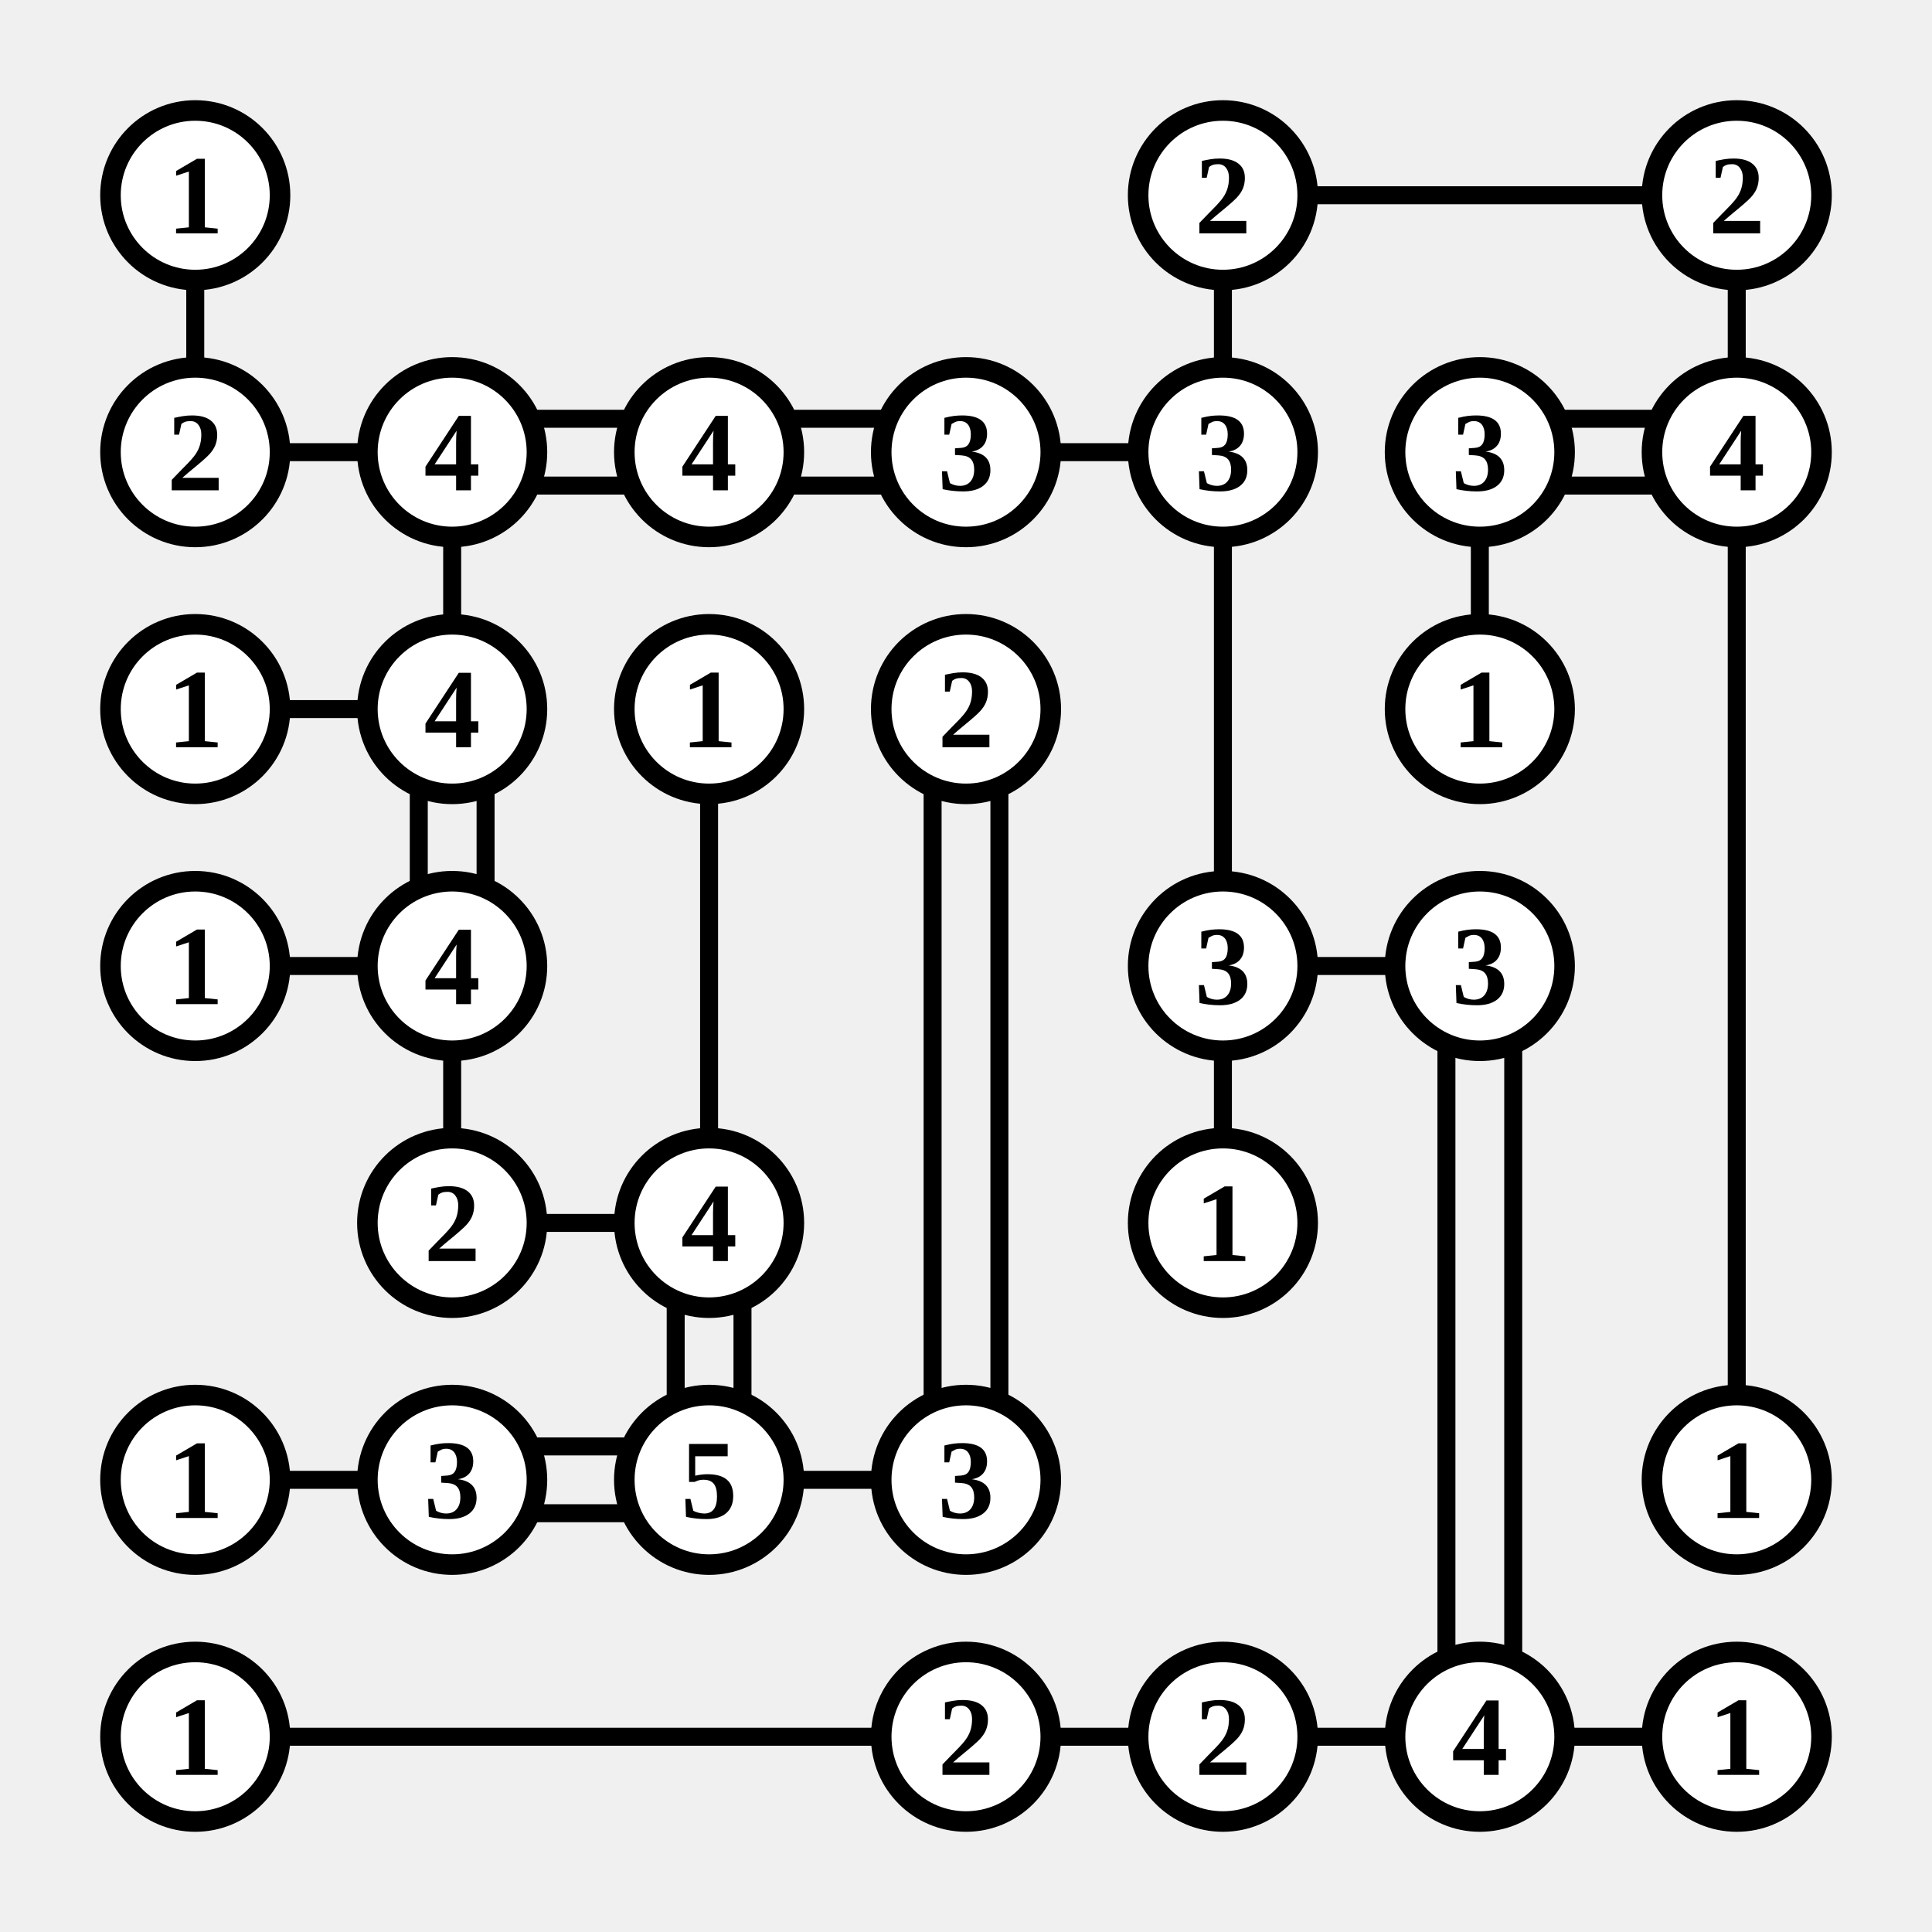
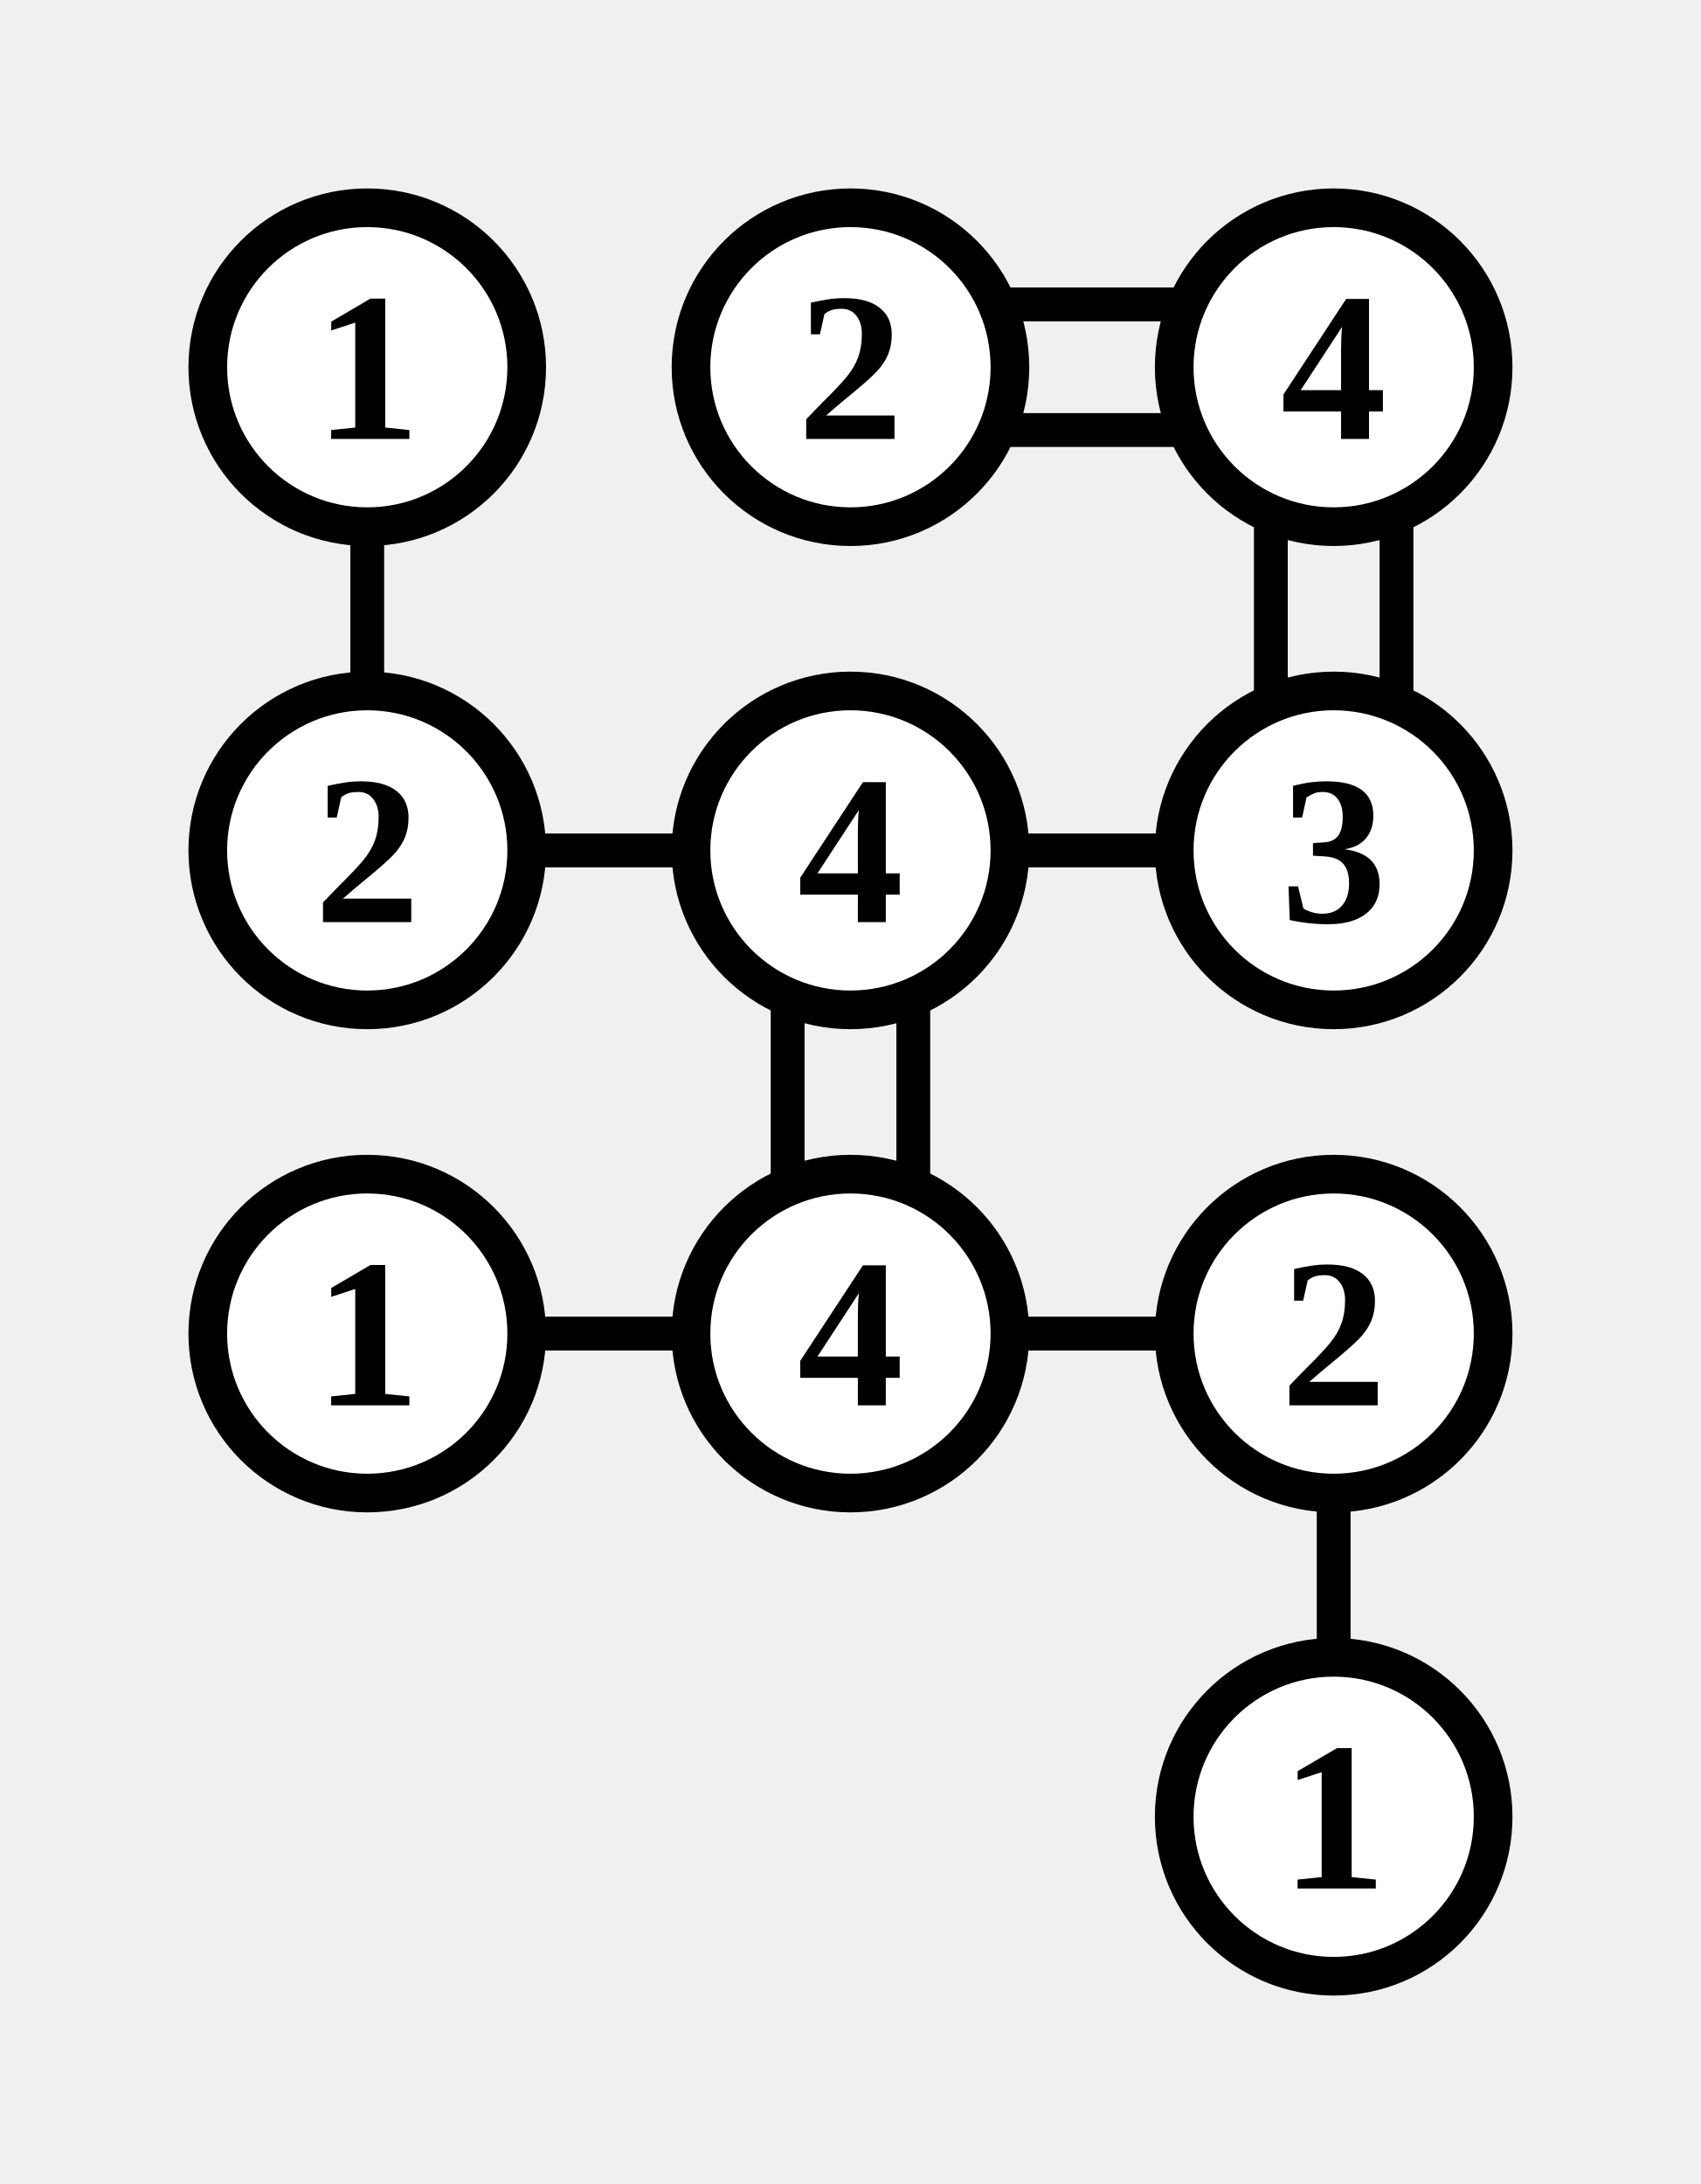
- <svg xmlns="http://www.w3.org/2000/svg" class="p" viewBox="0 0 752 752" preserveAspectRatio="xMidYMid meet" shape-rendering="geometricPrecision">
-   <path d="M76 107V145M507 76H645M476 107V145M676 107V145M107 176H145M207 163H245M207 189H245M176 207V245M307 163H345M307 189H345M407 176H445M476 207V345M607 163H645M607 189H645M576 207V245M676 207V545M107 276H145M163 307V345M189 307V345M276 307V445M363 307V545M389 307V545M107 376H145M176 407V445M507 376H545M476 407V445M563 407V645M589 407V645M207 476H245M263 507V545M289 507V545M107 576H145M207 563H245M207 589H245M307 576H345M107 676H345M407 676H445M507 676H545M607 676H645" fill="none" stroke="#000" stroke-width="7" stroke-linecap="butt" />
+ <svg xmlns="http://www.w3.org/2000/svg" class="p" viewBox="0 0 352 452" preserveAspectRatio="xMidYMid meet" shape-rendering="geometricPrecision">
+   <path d="M76 107V145M207 63H245M207 89H245M263 107V145M289 107V145M107 176H145M207 176H245M163 207V245M189 207V245M107 276H145M207 276H245M276 307V345" fill="none" stroke="#000" stroke-width="7" stroke-linecap="butt" />
  <circle cx="76" cy="76" r="33" fill="#fff" stroke="#000" stroke-width="8" />
  <text x="76" y="76" font-size="44" text-anchor="middle" dominant-baseline="central" fill="#000" font-weight="700">1</text>
-   <circle cx="476" cy="76" r="33" fill="#fff" stroke="#000" stroke-width="8" />
-   <text x="476" y="76" font-size="44" text-anchor="middle" dominant-baseline="central" fill="#000" font-weight="700">2</text>
-   <circle cx="676" cy="76" r="33" fill="#fff" stroke="#000" stroke-width="8" />
-   <text x="676" y="76" font-size="44" text-anchor="middle" dominant-baseline="central" fill="#000" font-weight="700">2</text>
+   <circle cx="176" cy="76" r="33" fill="#fff" stroke="#000" stroke-width="8" />
+   <text x="176" y="76" font-size="44" text-anchor="middle" dominant-baseline="central" fill="#000" font-weight="700">2</text>
+   <circle cx="276" cy="76" r="33" fill="#fff" stroke="#000" stroke-width="8" />
+   <text x="276" y="76" font-size="44" text-anchor="middle" dominant-baseline="central" fill="#000" font-weight="700">4</text>
  <circle cx="76" cy="176" r="33" fill="#fff" stroke="#000" stroke-width="8" />
  <text x="76" y="176" font-size="44" text-anchor="middle" dominant-baseline="central" fill="#000" font-weight="700">2</text>
  <circle cx="176" cy="176" r="33" fill="#fff" stroke="#000" stroke-width="8" />
  <text x="176" y="176" font-size="44" text-anchor="middle" dominant-baseline="central" fill="#000" font-weight="700">4</text>
  <circle cx="276" cy="176" r="33" fill="#fff" stroke="#000" stroke-width="8" />
-   <text x="276" y="176" font-size="44" text-anchor="middle" dominant-baseline="central" fill="#000" font-weight="700">4</text>
-   <circle cx="376" cy="176" r="33" fill="#fff" stroke="#000" stroke-width="8" />
-   <text x="376" y="176" font-size="44" text-anchor="middle" dominant-baseline="central" fill="#000" font-weight="700">3</text>
-   <circle cx="476" cy="176" r="33" fill="#fff" stroke="#000" stroke-width="8" />
-   <text x="476" y="176" font-size="44" text-anchor="middle" dominant-baseline="central" fill="#000" font-weight="700">3</text>
-   <circle cx="576" cy="176" r="33" fill="#fff" stroke="#000" stroke-width="8" />
-   <text x="576" y="176" font-size="44" text-anchor="middle" dominant-baseline="central" fill="#000" font-weight="700">3</text>
-   <circle cx="676" cy="176" r="33" fill="#fff" stroke="#000" stroke-width="8" />
-   <text x="676" y="176" font-size="44" text-anchor="middle" dominant-baseline="central" fill="#000" font-weight="700">4</text>
+   <text x="276" y="176" font-size="44" text-anchor="middle" dominant-baseline="central" fill="#000" font-weight="700">3</text>
  <circle cx="76" cy="276" r="33" fill="#fff" stroke="#000" stroke-width="8" />
  <text x="76" y="276" font-size="44" text-anchor="middle" dominant-baseline="central" fill="#000" font-weight="700">1</text>
  <circle cx="176" cy="276" r="33" fill="#fff" stroke="#000" stroke-width="8" />
  <text x="176" y="276" font-size="44" text-anchor="middle" dominant-baseline="central" fill="#000" font-weight="700">4</text>
  <circle cx="276" cy="276" r="33" fill="#fff" stroke="#000" stroke-width="8" />
-   <text x="276" y="276" font-size="44" text-anchor="middle" dominant-baseline="central" fill="#000" font-weight="700">1</text>
-   <circle cx="376" cy="276" r="33" fill="#fff" stroke="#000" stroke-width="8" />
-   <text x="376" y="276" font-size="44" text-anchor="middle" dominant-baseline="central" fill="#000" font-weight="700">2</text>
-   <circle cx="576" cy="276" r="33" fill="#fff" stroke="#000" stroke-width="8" />
-   <text x="576" y="276" font-size="44" text-anchor="middle" dominant-baseline="central" fill="#000" font-weight="700">1</text>
-   <circle cx="76" cy="376" r="33" fill="#fff" stroke="#000" stroke-width="8" />
-   <text x="76" y="376" font-size="44" text-anchor="middle" dominant-baseline="central" fill="#000" font-weight="700">1</text>
-   <circle cx="176" cy="376" r="33" fill="#fff" stroke="#000" stroke-width="8" />
-   <text x="176" y="376" font-size="44" text-anchor="middle" dominant-baseline="central" fill="#000" font-weight="700">4</text>
-   <circle cx="476" cy="376" r="33" fill="#fff" stroke="#000" stroke-width="8" />
-   <text x="476" y="376" font-size="44" text-anchor="middle" dominant-baseline="central" fill="#000" font-weight="700">3</text>
-   <circle cx="576" cy="376" r="33" fill="#fff" stroke="#000" stroke-width="8" />
-   <text x="576" y="376" font-size="44" text-anchor="middle" dominant-baseline="central" fill="#000" font-weight="700">3</text>
-   <circle cx="176" cy="476" r="33" fill="#fff" stroke="#000" stroke-width="8" />
-   <text x="176" y="476" font-size="44" text-anchor="middle" dominant-baseline="central" fill="#000" font-weight="700">2</text>
-   <circle cx="276" cy="476" r="33" fill="#fff" stroke="#000" stroke-width="8" />
-   <text x="276" y="476" font-size="44" text-anchor="middle" dominant-baseline="central" fill="#000" font-weight="700">4</text>
-   <circle cx="476" cy="476" r="33" fill="#fff" stroke="#000" stroke-width="8" />
-   <text x="476" y="476" font-size="44" text-anchor="middle" dominant-baseline="central" fill="#000" font-weight="700">1</text>
-   <circle cx="76" cy="576" r="33" fill="#fff" stroke="#000" stroke-width="8" />
-   <text x="76" y="576" font-size="44" text-anchor="middle" dominant-baseline="central" fill="#000" font-weight="700">1</text>
-   <circle cx="176" cy="576" r="33" fill="#fff" stroke="#000" stroke-width="8" />
-   <text x="176" y="576" font-size="44" text-anchor="middle" dominant-baseline="central" fill="#000" font-weight="700">3</text>
-   <circle cx="276" cy="576" r="33" fill="#fff" stroke="#000" stroke-width="8" />
-   <text x="276" y="576" font-size="44" text-anchor="middle" dominant-baseline="central" fill="#000" font-weight="700">5</text>
-   <circle cx="376" cy="576" r="33" fill="#fff" stroke="#000" stroke-width="8" />
-   <text x="376" y="576" font-size="44" text-anchor="middle" dominant-baseline="central" fill="#000" font-weight="700">3</text>
-   <circle cx="676" cy="576" r="33" fill="#fff" stroke="#000" stroke-width="8" />
-   <text x="676" y="576" font-size="44" text-anchor="middle" dominant-baseline="central" fill="#000" font-weight="700">1</text>
-   <circle cx="76" cy="676" r="33" fill="#fff" stroke="#000" stroke-width="8" />
-   <text x="76" y="676" font-size="44" text-anchor="middle" dominant-baseline="central" fill="#000" font-weight="700">1</text>
-   <circle cx="376" cy="676" r="33" fill="#fff" stroke="#000" stroke-width="8" />
-   <text x="376" y="676" font-size="44" text-anchor="middle" dominant-baseline="central" fill="#000" font-weight="700">2</text>
-   <circle cx="476" cy="676" r="33" fill="#fff" stroke="#000" stroke-width="8" />
-   <text x="476" y="676" font-size="44" text-anchor="middle" dominant-baseline="central" fill="#000" font-weight="700">2</text>
-   <circle cx="576" cy="676" r="33" fill="#fff" stroke="#000" stroke-width="8" />
-   <text x="576" y="676" font-size="44" text-anchor="middle" dominant-baseline="central" fill="#000" font-weight="700">4</text>
-   <circle cx="676" cy="676" r="33" fill="#fff" stroke="#000" stroke-width="8" />
-   <text x="676" y="676" font-size="44" text-anchor="middle" dominant-baseline="central" fill="#000" font-weight="700">1</text>
+   <text x="276" y="276" font-size="44" text-anchor="middle" dominant-baseline="central" fill="#000" font-weight="700">2</text>
+   <circle cx="276" cy="376" r="33" fill="#fff" stroke="#000" stroke-width="8" />
+   <text x="276" y="376" font-size="44" text-anchor="middle" dominant-baseline="central" fill="#000" font-weight="700">1</text>
</svg>
